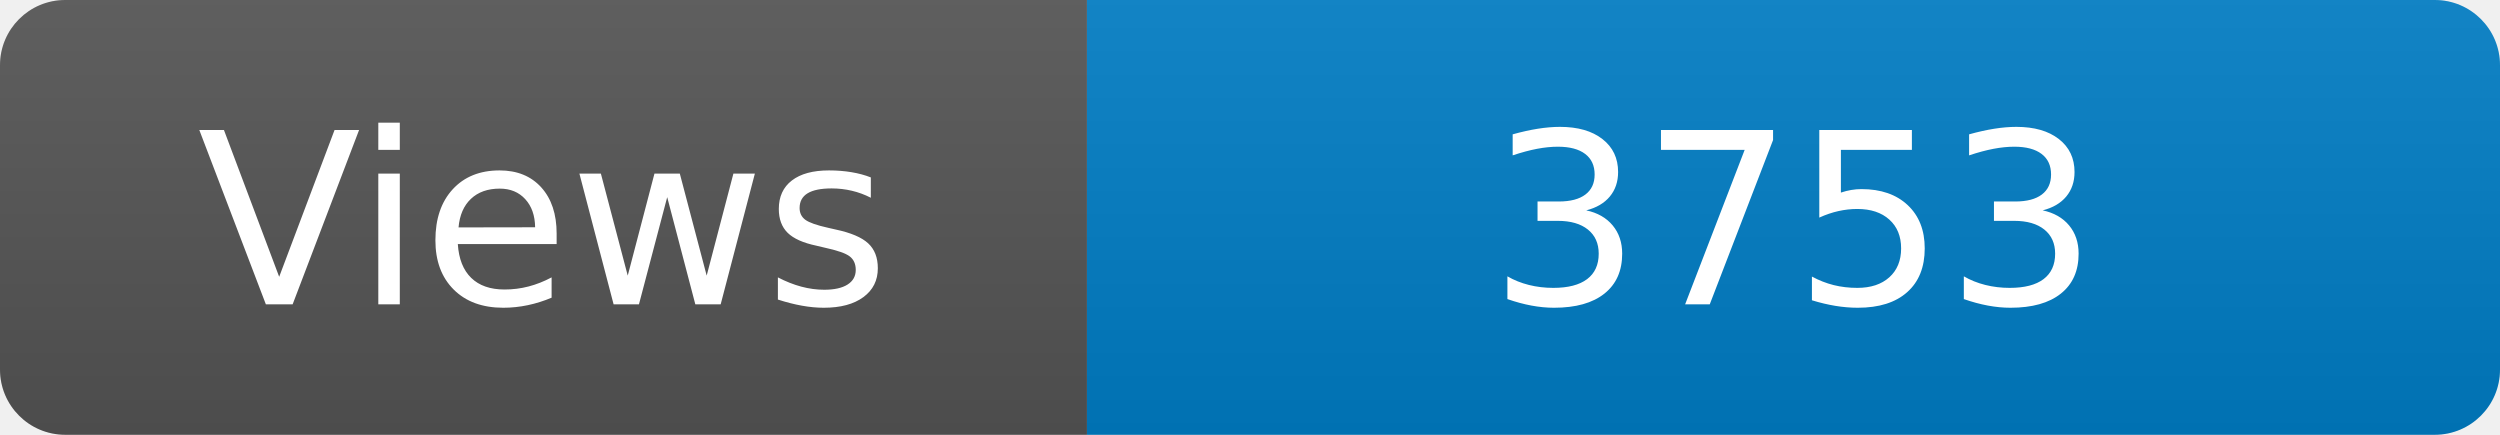
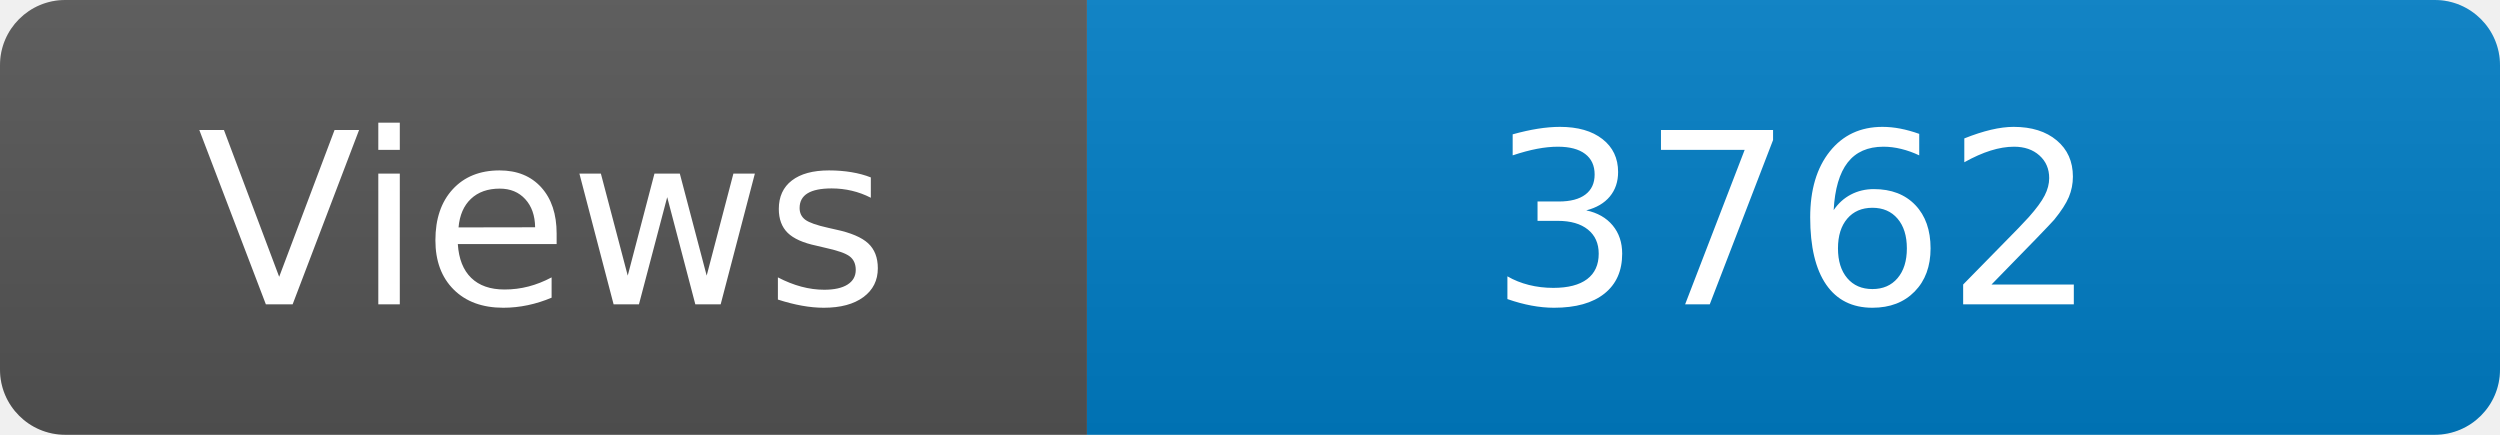
<svg xmlns="http://www.w3.org/2000/svg" width="115" height="20" role="img" aria-label="Maintained?: yes">
  <linearGradient id="s" x2="0" y2="100%">
    <stop offset="0" stop-color="#bbb" stop-opacity=".1" />
    <stop offset="1" stop-opacity=".1" />
  </linearGradient>
  <clipPath id="r">
    <rect width="115" height="20" rx="3" fill="#fff" />
  </clipPath>
  <g clip-path="url(#r)">
    <rect width="50" height="20" fill="#555" />
    <rect x="50" width="160" height="20" fill="#007ec6" />
    <rect width="115" height="20" fill="url(#s)" />
  </g>
  <g fill="#fff" text-anchor="middle" font-family="Verdana,Geneva,DejaVu Sans,sans-serif" font-size="110">
    <text x="250" y="140" transform="scale(.1)" fill="#fff">Views</text>
-     <text x="825" y="140" transform="scale(.1)" fill="#fff">3753</text>
+     <text x="825" y="140" transform="scale(.1)" fill="#fff">3762</text>
  </g>
</svg>
